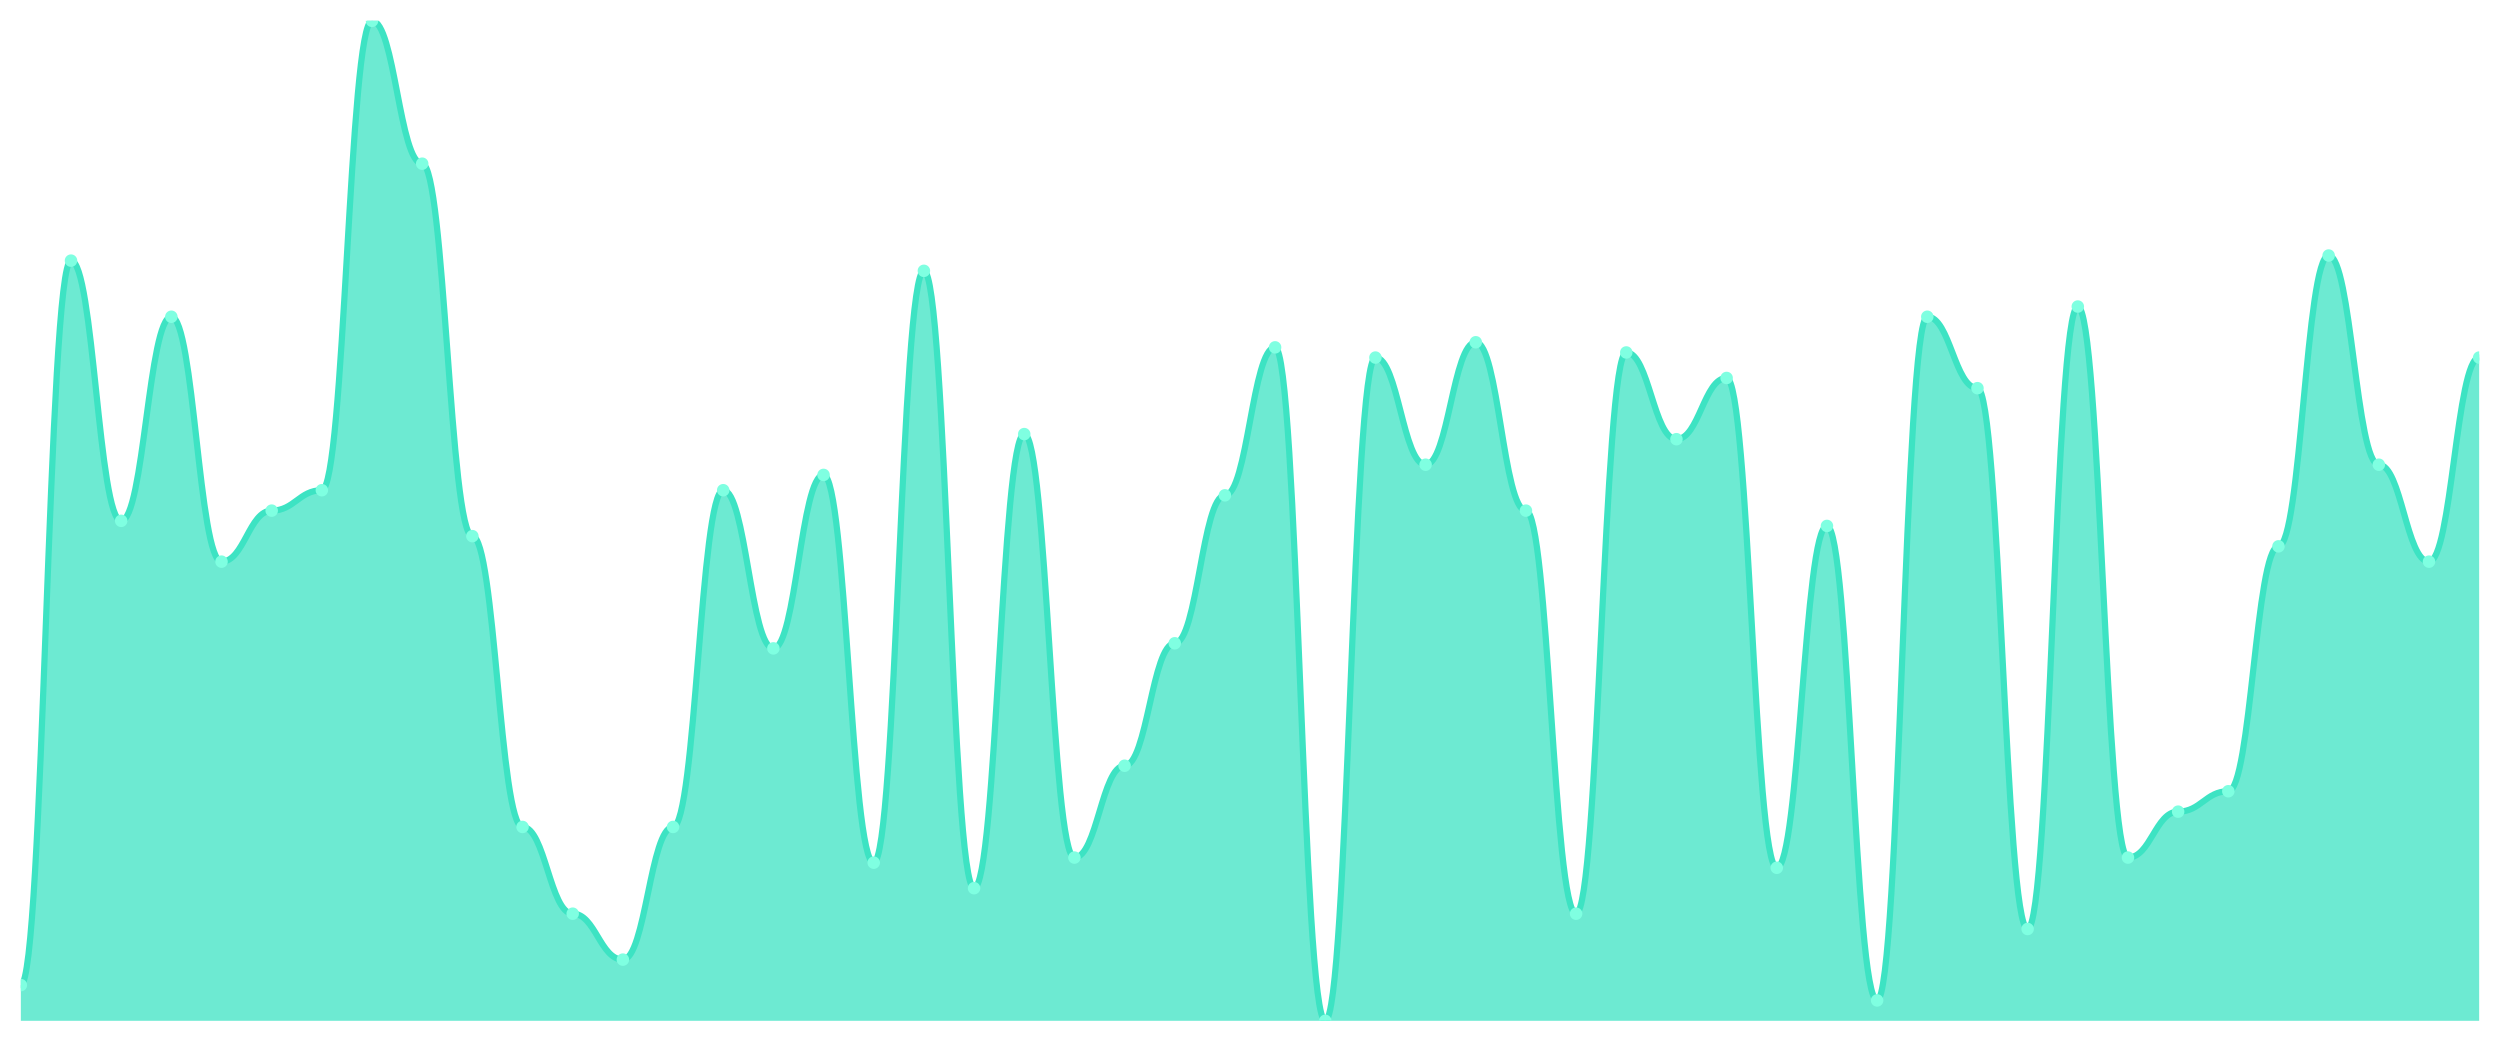
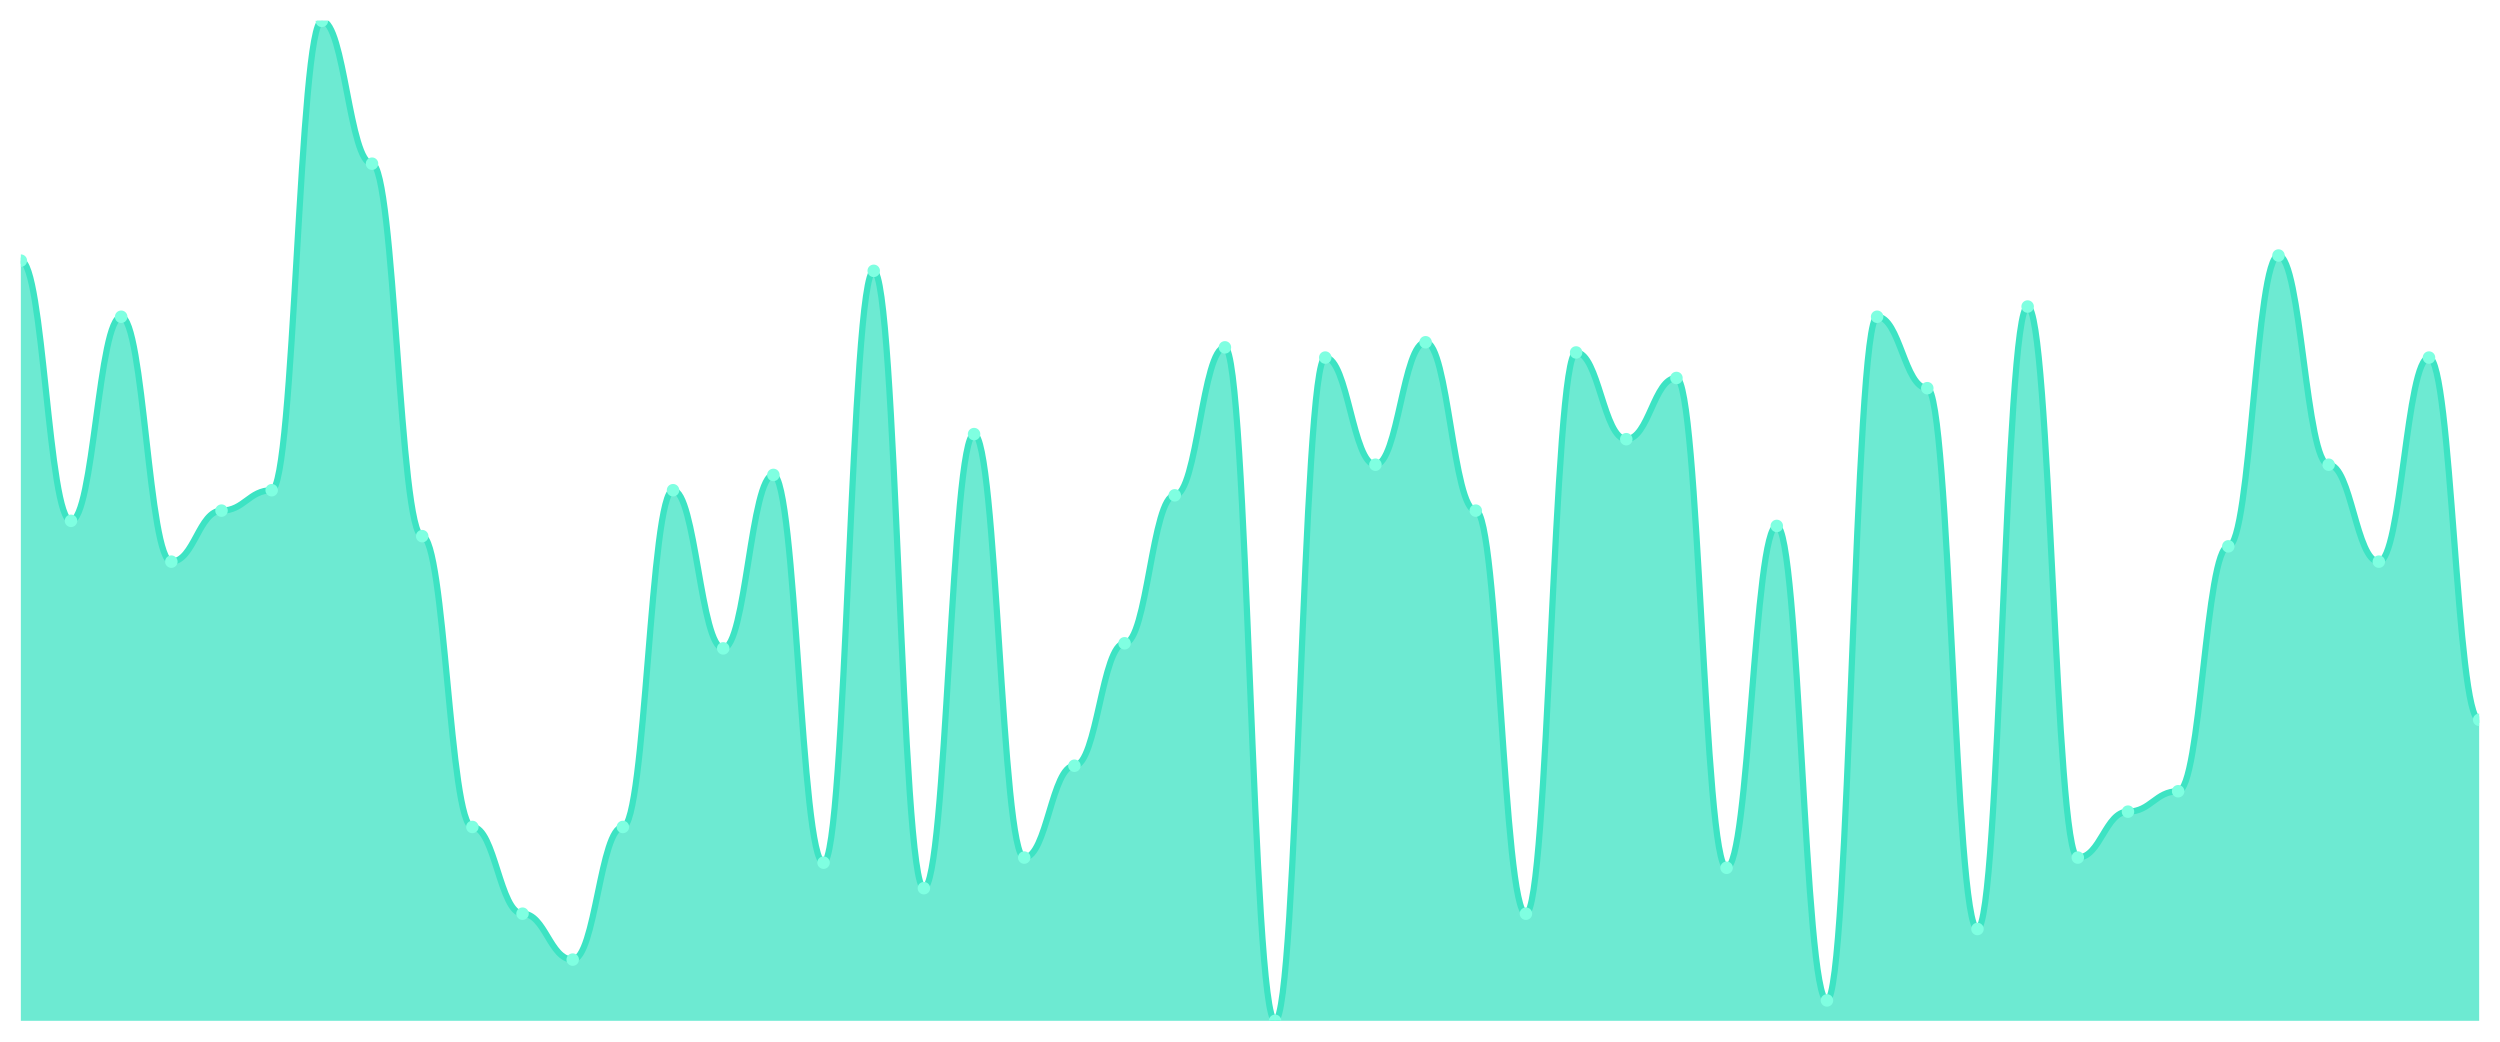
<svg xmlns="http://www.w3.org/2000/svg" viewBox="0 0 1200 500" width="1200" height="500">
  <defs>
    <clipPath id="c">
      <rect x="10" y="10" width="1180" height="480" />
    </clipPath>
  </defs>
  <rect width="1200" height="500" fill="none" />
  <g clip-path="url(#c)">
-     <path d="M 10,490 L 10,472.857 C 20.837,472.857 23.245,125.102 34.082,125.102 C 44.918,125.102 47.327,250 58.163,250 C 69,250 71.408,152.041 82.245,152.041 C 93.082,152.041 95.49,269.592 106.327,269.592 C 117.163,269.592 119.571,245.102 130.408,245.102 C 141.245,245.102 143.653,235.306 154.49,235.306 C 165.327,235.306 167.735,10 178.571,10 C 189.408,10 191.816,78.571 202.653,78.571 C 213.49,78.571 215.898,257.347 226.735,257.347 C 237.571,257.347 239.98,396.939 250.816,396.939 C 261.653,396.939 264.061,438.571 274.898,438.571 C 285.735,438.571 288.143,460.612 298.98,460.612 C 309.816,460.612 312.224,396.939 323.061,396.939 C 333.898,396.939 336.306,235.306 347.143,235.306 C 357.98,235.306 360.388,311.224 371.224,311.224 C 382.061,311.224 384.469,227.959 395.306,227.959 C 406.143,227.959 408.551,414.082 419.388,414.082 C 430.224,414.082 432.633,130 443.469,130 C 454.306,130 456.714,426.327 467.551,426.327 C 478.388,426.327 480.796,208.367 491.633,208.367 C 502.469,208.367 504.878,411.633 515.714,411.633 C 526.551,411.633 528.959,367.551 539.796,367.551 C 550.633,367.551 553.041,308.776 563.878,308.776 C 574.714,308.776 577.122,237.755 587.959,237.755 C 598.796,237.755 601.204,166.735 612.041,166.735 C 622.878,166.735 625.286,490 636.122,490 C 646.959,490 649.367,171.633 660.204,171.633 C 671.041,171.633 673.449,223.061 684.286,223.061 C 695.122,223.061 697.531,164.286 708.367,164.286 C 719.204,164.286 721.612,245.102 732.449,245.102 C 743.286,245.102 745.694,438.571 756.531,438.571 C 767.367,438.571 769.776,169.184 780.612,169.184 C 791.449,169.184 793.857,210.816 804.694,210.816 C 815.531,210.816 817.939,181.429 828.776,181.429 C 839.612,181.429 842.02,416.531 852.857,416.531 C 863.694,416.531 866.102,252.449 876.939,252.449 C 887.776,252.449 890.184,480.204 901.02,480.204 C 911.857,480.204 914.265,152.041 925.102,152.041 C 935.939,152.041 938.347,186.327 949.184,186.327 C 960.02,186.327 962.429,445.918 973.265,445.918 C 984.102,445.918 986.51,147.143 997.347,147.143 C 1008.184,147.143 1010.592,411.633 1021.429,411.633 C 1032.265,411.633 1034.673,389.592 1045.51,389.592 C 1056.347,389.592 1058.755,379.796 1069.592,379.796 C 1080.429,379.796 1082.837,262.245 1093.673,262.245 C 1104.51,262.245 1106.918,122.653 1117.755,122.653 C 1128.592,122.653 1131,223.061 1141.837,223.061 C 1152.673,223.061 1155.082,269.592 1165.918,269.592 C 1176.755,269.592 1179.163,171.633 1190,171.633 L 1190,490 Z" fill="rgba(61,227,195,0.75)" />
-     <path d="M 10,472.857 C 20.837,472.857 23.245,125.102 34.082,125.102 C 44.918,125.102 47.327,250 58.163,250 C 69,250 71.408,152.041 82.245,152.041 C 93.082,152.041 95.49,269.592 106.327,269.592 C 117.163,269.592 119.571,245.102 130.408,245.102 C 141.245,245.102 143.653,235.306 154.49,235.306 C 165.327,235.306 167.735,10 178.571,10 C 189.408,10 191.816,78.571 202.653,78.571 C 213.49,78.571 215.898,257.347 226.735,257.347 C 237.571,257.347 239.98,396.939 250.816,396.939 C 261.653,396.939 264.061,438.571 274.898,438.571 C 285.735,438.571 288.143,460.612 298.98,460.612 C 309.816,460.612 312.224,396.939 323.061,396.939 C 333.898,396.939 336.306,235.306 347.143,235.306 C 357.98,235.306 360.388,311.224 371.224,311.224 C 382.061,311.224 384.469,227.959 395.306,227.959 C 406.143,227.959 408.551,414.082 419.388,414.082 C 430.224,414.082 432.633,130 443.469,130 C 454.306,130 456.714,426.327 467.551,426.327 C 478.388,426.327 480.796,208.367 491.633,208.367 C 502.469,208.367 504.878,411.633 515.714,411.633 C 526.551,411.633 528.959,367.551 539.796,367.551 C 550.633,367.551 553.041,308.776 563.878,308.776 C 574.714,308.776 577.122,237.755 587.959,237.755 C 598.796,237.755 601.204,166.735 612.041,166.735 C 622.878,166.735 625.286,490 636.122,490 C 646.959,490 649.367,171.633 660.204,171.633 C 671.041,171.633 673.449,223.061 684.286,223.061 C 695.122,223.061 697.531,164.286 708.367,164.286 C 719.204,164.286 721.612,245.102 732.449,245.102 C 743.286,245.102 745.694,438.571 756.531,438.571 C 767.367,438.571 769.776,169.184 780.612,169.184 C 791.449,169.184 793.857,210.816 804.694,210.816 C 815.531,210.816 817.939,181.429 828.776,181.429 C 839.612,181.429 842.02,416.531 852.857,416.531 C 863.694,416.531 866.102,252.449 876.939,252.449 C 887.776,252.449 890.184,480.204 901.02,480.204 C 911.857,480.204 914.265,152.041 925.102,152.041 C 935.939,152.041 938.347,186.327 949.184,186.327 C 960.02,186.327 962.429,445.918 973.265,445.918 C 984.102,445.918 986.51,147.143 997.347,147.143 C 1008.184,147.143 1010.592,411.633 1021.429,411.633 C 1032.265,411.633 1034.673,389.592 1045.51,389.592 C 1056.347,389.592 1058.755,379.796 1069.592,379.796 C 1080.429,379.796 1082.837,262.245 1093.673,262.245 C 1104.51,262.245 1106.918,122.653 1117.755,122.653 C 1128.592,122.653 1131,223.061 1141.837,223.061 C 1152.673,223.061 1155.082,269.592 1165.918,269.592 C 1176.755,269.592 1179.163,171.633 1190,171.633" fill="none" stroke="#3de3c3" stroke-width="3" stroke-linecap="round" stroke-linejoin="round" />
-     <circle cx="10" cy="472.857" r="3" fill="#7fffe1" />
-     <circle cx="34.082" cy="125.102" r="3" fill="#7fffe1" />
-     <circle cx="58.163" cy="250" r="3" fill="#7fffe1" />
-     <circle cx="82.245" cy="152.041" r="3" fill="#7fffe1" />
-     <circle cx="106.327" cy="269.592" r="3" fill="#7fffe1" />
-     <circle cx="130.408" cy="245.102" r="3" fill="#7fffe1" />
-     <circle cx="154.49" cy="235.306" r="3" fill="#7fffe1" />
-     <circle cx="178.571" cy="10" r="3" fill="#7fffe1" />
-     <circle cx="202.653" cy="78.571" r="3" fill="#7fffe1" />
-     <circle cx="226.735" cy="257.347" r="3" fill="#7fffe1" />
-     <circle cx="250.816" cy="396.939" r="3" fill="#7fffe1" />
-     <circle cx="274.898" cy="438.571" r="3" fill="#7fffe1" />
-     <circle cx="298.98" cy="460.612" r="3" fill="#7fffe1" />
-     <circle cx="323.061" cy="396.939" r="3" fill="#7fffe1" />
-     <circle cx="347.143" cy="235.306" r="3" fill="#7fffe1" />
-     <circle cx="371.224" cy="311.224" r="3" fill="#7fffe1" />
-     <circle cx="395.306" cy="227.959" r="3" fill="#7fffe1" />
-     <circle cx="419.388" cy="414.082" r="3" fill="#7fffe1" />
-     <circle cx="443.469" cy="130" r="3" fill="#7fffe1" />
-     <circle cx="467.551" cy="426.327" r="3" fill="#7fffe1" />
-     <circle cx="491.633" cy="208.367" r="3" fill="#7fffe1" />
-     <circle cx="515.714" cy="411.633" r="3" fill="#7fffe1" />
-     <circle cx="539.796" cy="367.551" r="3" fill="#7fffe1" />
-     <circle cx="563.878" cy="308.776" r="3" fill="#7fffe1" />
-     <circle cx="587.959" cy="237.755" r="3" fill="#7fffe1" />
-     <circle cx="612.041" cy="166.735" r="3" fill="#7fffe1" />
-     <circle cx="636.122" cy="490" r="3" fill="#7fffe1" />
-     <circle cx="660.204" cy="171.633" r="3" fill="#7fffe1" />
-     <circle cx="684.286" cy="223.061" r="3" fill="#7fffe1" />
-     <circle cx="708.367" cy="164.286" r="3" fill="#7fffe1" />
-     <circle cx="732.449" cy="245.102" r="3" fill="#7fffe1" />
-     <circle cx="756.531" cy="438.571" r="3" fill="#7fffe1" />
-     <circle cx="780.612" cy="169.184" r="3" fill="#7fffe1" />
-     <circle cx="804.694" cy="210.816" r="3" fill="#7fffe1" />
-     <circle cx="828.776" cy="181.429" r="3" fill="#7fffe1" />
-     <circle cx="852.857" cy="416.531" r="3" fill="#7fffe1" />
-     <circle cx="876.939" cy="252.449" r="3" fill="#7fffe1" />
-     <circle cx="901.02" cy="480.204" r="3" fill="#7fffe1" />
-     <circle cx="925.102" cy="152.041" r="3" fill="#7fffe1" />
-     <circle cx="949.184" cy="186.327" r="3" fill="#7fffe1" />
-     <circle cx="973.265" cy="445.918" r="3" fill="#7fffe1" />
-     <circle cx="997.347" cy="147.143" r="3" fill="#7fffe1" />
-     <circle cx="1021.429" cy="411.633" r="3" fill="#7fffe1" />
-     <circle cx="1045.51" cy="389.592" r="3" fill="#7fffe1" />
-     <circle cx="1069.592" cy="379.796" r="3" fill="#7fffe1" />
-     <circle cx="1093.673" cy="262.245" r="3" fill="#7fffe1" />
-     <circle cx="1117.755" cy="122.653" r="3" fill="#7fffe1" />
-     <circle cx="1141.837" cy="223.061" r="3" fill="#7fffe1" />
-     <circle cx="1165.918" cy="269.592" r="3" fill="#7fffe1" />
-     <circle cx="1190" cy="171.633" r="3" fill="#7fffe1" />
+     <path d="M 10,490 L 10,125.102 C 20.837,125.102 23.245,250 34.082,250 C 44.918,250 47.327,152.041 58.163,152.041 C 69,152.041 71.408,269.592 82.245,269.592 C 93.082,269.592 95.49,245.102 106.327,245.102 C 117.163,245.102 119.571,235.306 130.408,235.306 C 141.245,235.306 143.653,10 154.49,10 C 165.327,10 167.735,78.571 178.571,78.571 C 189.408,78.571 191.816,257.347 202.653,257.347 C 213.49,257.347 215.898,396.939 226.735,396.939 C 237.571,396.939 239.98,438.571 250.816,438.571 C 261.653,438.571 264.061,460.612 274.898,460.612 C 285.735,460.612 288.143,396.939 298.98,396.939 C 309.816,396.939 312.224,235.306 323.061,235.306 C 333.898,235.306 336.306,311.224 347.143,311.224 C 357.98,311.224 360.388,227.959 371.224,227.959 C 382.061,227.959 384.469,414.082 395.306,414.082 C 406.143,414.082 408.551,130 419.388,130 C 430.224,130 432.633,426.327 443.469,426.327 C 454.306,426.327 456.714,208.367 467.551,208.367 C 478.388,208.367 480.796,411.633 491.633,411.633 C 502.469,411.633 504.878,367.551 515.714,367.551 C 526.551,367.551 528.959,308.776 539.796,308.776 C 550.633,308.776 553.041,237.755 563.878,237.755 C 574.714,237.755 577.122,166.735 587.959,166.735 C 598.796,166.735 601.204,490 612.041,490 C 622.878,490 625.286,171.633 636.122,171.633 C 646.959,171.633 649.367,223.061 660.204,223.061 C 671.041,223.061 673.449,164.286 684.286,164.286 C 695.122,164.286 697.531,245.102 708.367,245.102 C 719.204,245.102 721.612,438.571 732.449,438.571 C 743.286,438.571 745.694,169.184 756.531,169.184 C 767.367,169.184 769.776,210.816 780.612,210.816 C 791.449,210.816 793.857,181.429 804.694,181.429 C 815.531,181.429 817.939,416.531 828.776,416.531 C 839.612,416.531 842.02,252.449 852.857,252.449 C 863.694,252.449 866.102,480.204 876.939,480.204 C 887.776,480.204 890.184,152.041 901.02,152.041 C 911.857,152.041 914.265,186.327 925.102,186.327 C 935.939,186.327 938.347,445.918 949.184,445.918 C 960.02,445.918 962.429,147.143 973.265,147.143 C 984.102,147.143 986.51,411.633 997.347,411.633 C 1008.184,411.633 1010.592,389.592 1021.429,389.592 C 1032.265,389.592 1034.673,379.796 1045.51,379.796 C 1056.347,379.796 1058.755,262.245 1069.592,262.245 C 1080.429,262.245 1082.837,122.653 1093.673,122.653 C 1104.51,122.653 1106.918,223.061 1117.755,223.061 C 1128.592,223.061 1131,269.592 1141.837,269.592 C 1152.673,269.592 1155.082,171.633 1165.918,171.633 C 1176.755,171.633 1179.163,345.51 1190,345.51 L 1190,490 Z" fill="rgba(61,227,195,0.75)" />
+     <path d="M 10,125.102 C 20.837,125.102 23.245,250 34.082,250 C 44.918,250 47.327,152.041 58.163,152.041 C 69,152.041 71.408,269.592 82.245,269.592 C 93.082,269.592 95.49,245.102 106.327,245.102 C 117.163,245.102 119.571,235.306 130.408,235.306 C 141.245,235.306 143.653,10 154.49,10 C 165.327,10 167.735,78.571 178.571,78.571 C 189.408,78.571 191.816,257.347 202.653,257.347 C 213.49,257.347 215.898,396.939 226.735,396.939 C 237.571,396.939 239.98,438.571 250.816,438.571 C 261.653,438.571 264.061,460.612 274.898,460.612 C 285.735,460.612 288.143,396.939 298.98,396.939 C 309.816,396.939 312.224,235.306 323.061,235.306 C 333.898,235.306 336.306,311.224 347.143,311.224 C 357.98,311.224 360.388,227.959 371.224,227.959 C 382.061,227.959 384.469,414.082 395.306,414.082 C 406.143,414.082 408.551,130 419.388,130 C 430.224,130 432.633,426.327 443.469,426.327 C 454.306,426.327 456.714,208.367 467.551,208.367 C 478.388,208.367 480.796,411.633 491.633,411.633 C 502.469,411.633 504.878,367.551 515.714,367.551 C 526.551,367.551 528.959,308.776 539.796,308.776 C 550.633,308.776 553.041,237.755 563.878,237.755 C 574.714,237.755 577.122,166.735 587.959,166.735 C 598.796,166.735 601.204,490 612.041,490 C 622.878,490 625.286,171.633 636.122,171.633 C 646.959,171.633 649.367,223.061 660.204,223.061 C 671.041,223.061 673.449,164.286 684.286,164.286 C 695.122,164.286 697.531,245.102 708.367,245.102 C 719.204,245.102 721.612,438.571 732.449,438.571 C 743.286,438.571 745.694,169.184 756.531,169.184 C 767.367,169.184 769.776,210.816 780.612,210.816 C 791.449,210.816 793.857,181.429 804.694,181.429 C 815.531,181.429 817.939,416.531 828.776,416.531 C 839.612,416.531 842.02,252.449 852.857,252.449 C 863.694,252.449 866.102,480.204 876.939,480.204 C 887.776,480.204 890.184,152.041 901.02,152.041 C 911.857,152.041 914.265,186.327 925.102,186.327 C 935.939,186.327 938.347,445.918 949.184,445.918 C 960.02,445.918 962.429,147.143 973.265,147.143 C 984.102,147.143 986.51,411.633 997.347,411.633 C 1008.184,411.633 1010.592,389.592 1021.429,389.592 C 1032.265,389.592 1034.673,379.796 1045.51,379.796 C 1056.347,379.796 1058.755,262.245 1069.592,262.245 C 1080.429,262.245 1082.837,122.653 1093.673,122.653 C 1104.51,122.653 1106.918,223.061 1117.755,223.061 C 1128.592,223.061 1131,269.592 1141.837,269.592 C 1152.673,269.592 1155.082,171.633 1165.918,171.633 C 1176.755,171.633 1179.163,345.51 1190,345.51" fill="none" stroke="#3de3c3" stroke-width="3" stroke-linecap="round" stroke-linejoin="round" />
+     <circle cx="10" cy="125.102" r="3" fill="#7fffe1" />
+     <circle cx="34.082" cy="250" r="3" fill="#7fffe1" />
+     <circle cx="58.163" cy="152.041" r="3" fill="#7fffe1" />
+     <circle cx="82.245" cy="269.592" r="3" fill="#7fffe1" />
+     <circle cx="106.327" cy="245.102" r="3" fill="#7fffe1" />
+     <circle cx="130.408" cy="235.306" r="3" fill="#7fffe1" />
+     <circle cx="154.49" cy="10" r="3" fill="#7fffe1" />
+     <circle cx="178.571" cy="78.571" r="3" fill="#7fffe1" />
+     <circle cx="202.653" cy="257.347" r="3" fill="#7fffe1" />
+     <circle cx="226.735" cy="396.939" r="3" fill="#7fffe1" />
+     <circle cx="250.816" cy="438.571" r="3" fill="#7fffe1" />
+     <circle cx="274.898" cy="460.612" r="3" fill="#7fffe1" />
+     <circle cx="298.98" cy="396.939" r="3" fill="#7fffe1" />
+     <circle cx="323.061" cy="235.306" r="3" fill="#7fffe1" />
+     <circle cx="347.143" cy="311.224" r="3" fill="#7fffe1" />
+     <circle cx="371.224" cy="227.959" r="3" fill="#7fffe1" />
+     <circle cx="395.306" cy="414.082" r="3" fill="#7fffe1" />
+     <circle cx="419.388" cy="130" r="3" fill="#7fffe1" />
+     <circle cx="443.469" cy="426.327" r="3" fill="#7fffe1" />
+     <circle cx="467.551" cy="208.367" r="3" fill="#7fffe1" />
+     <circle cx="491.633" cy="411.633" r="3" fill="#7fffe1" />
+     <circle cx="515.714" cy="367.551" r="3" fill="#7fffe1" />
+     <circle cx="539.796" cy="308.776" r="3" fill="#7fffe1" />
+     <circle cx="563.878" cy="237.755" r="3" fill="#7fffe1" />
+     <circle cx="587.959" cy="166.735" r="3" fill="#7fffe1" />
+     <circle cx="612.041" cy="490" r="3" fill="#7fffe1" />
+     <circle cx="636.122" cy="171.633" r="3" fill="#7fffe1" />
+     <circle cx="660.204" cy="223.061" r="3" fill="#7fffe1" />
+     <circle cx="684.286" cy="164.286" r="3" fill="#7fffe1" />
+     <circle cx="708.367" cy="245.102" r="3" fill="#7fffe1" />
+     <circle cx="732.449" cy="438.571" r="3" fill="#7fffe1" />
+     <circle cx="756.531" cy="169.184" r="3" fill="#7fffe1" />
+     <circle cx="780.612" cy="210.816" r="3" fill="#7fffe1" />
+     <circle cx="804.694" cy="181.429" r="3" fill="#7fffe1" />
+     <circle cx="828.776" cy="416.531" r="3" fill="#7fffe1" />
+     <circle cx="852.857" cy="252.449" r="3" fill="#7fffe1" />
+     <circle cx="876.939" cy="480.204" r="3" fill="#7fffe1" />
+     <circle cx="901.02" cy="152.041" r="3" fill="#7fffe1" />
+     <circle cx="925.102" cy="186.327" r="3" fill="#7fffe1" />
+     <circle cx="949.184" cy="445.918" r="3" fill="#7fffe1" />
+     <circle cx="973.265" cy="147.143" r="3" fill="#7fffe1" />
+     <circle cx="997.347" cy="411.633" r="3" fill="#7fffe1" />
+     <circle cx="1021.429" cy="389.592" r="3" fill="#7fffe1" />
+     <circle cx="1045.51" cy="379.796" r="3" fill="#7fffe1" />
+     <circle cx="1069.592" cy="262.245" r="3" fill="#7fffe1" />
+     <circle cx="1093.673" cy="122.653" r="3" fill="#7fffe1" />
+     <circle cx="1117.755" cy="223.061" r="3" fill="#7fffe1" />
+     <circle cx="1141.837" cy="269.592" r="3" fill="#7fffe1" />
+     <circle cx="1165.918" cy="171.633" r="3" fill="#7fffe1" />
+     <circle cx="1190" cy="345.51" r="3" fill="#7fffe1" />
  </g>
</svg>
